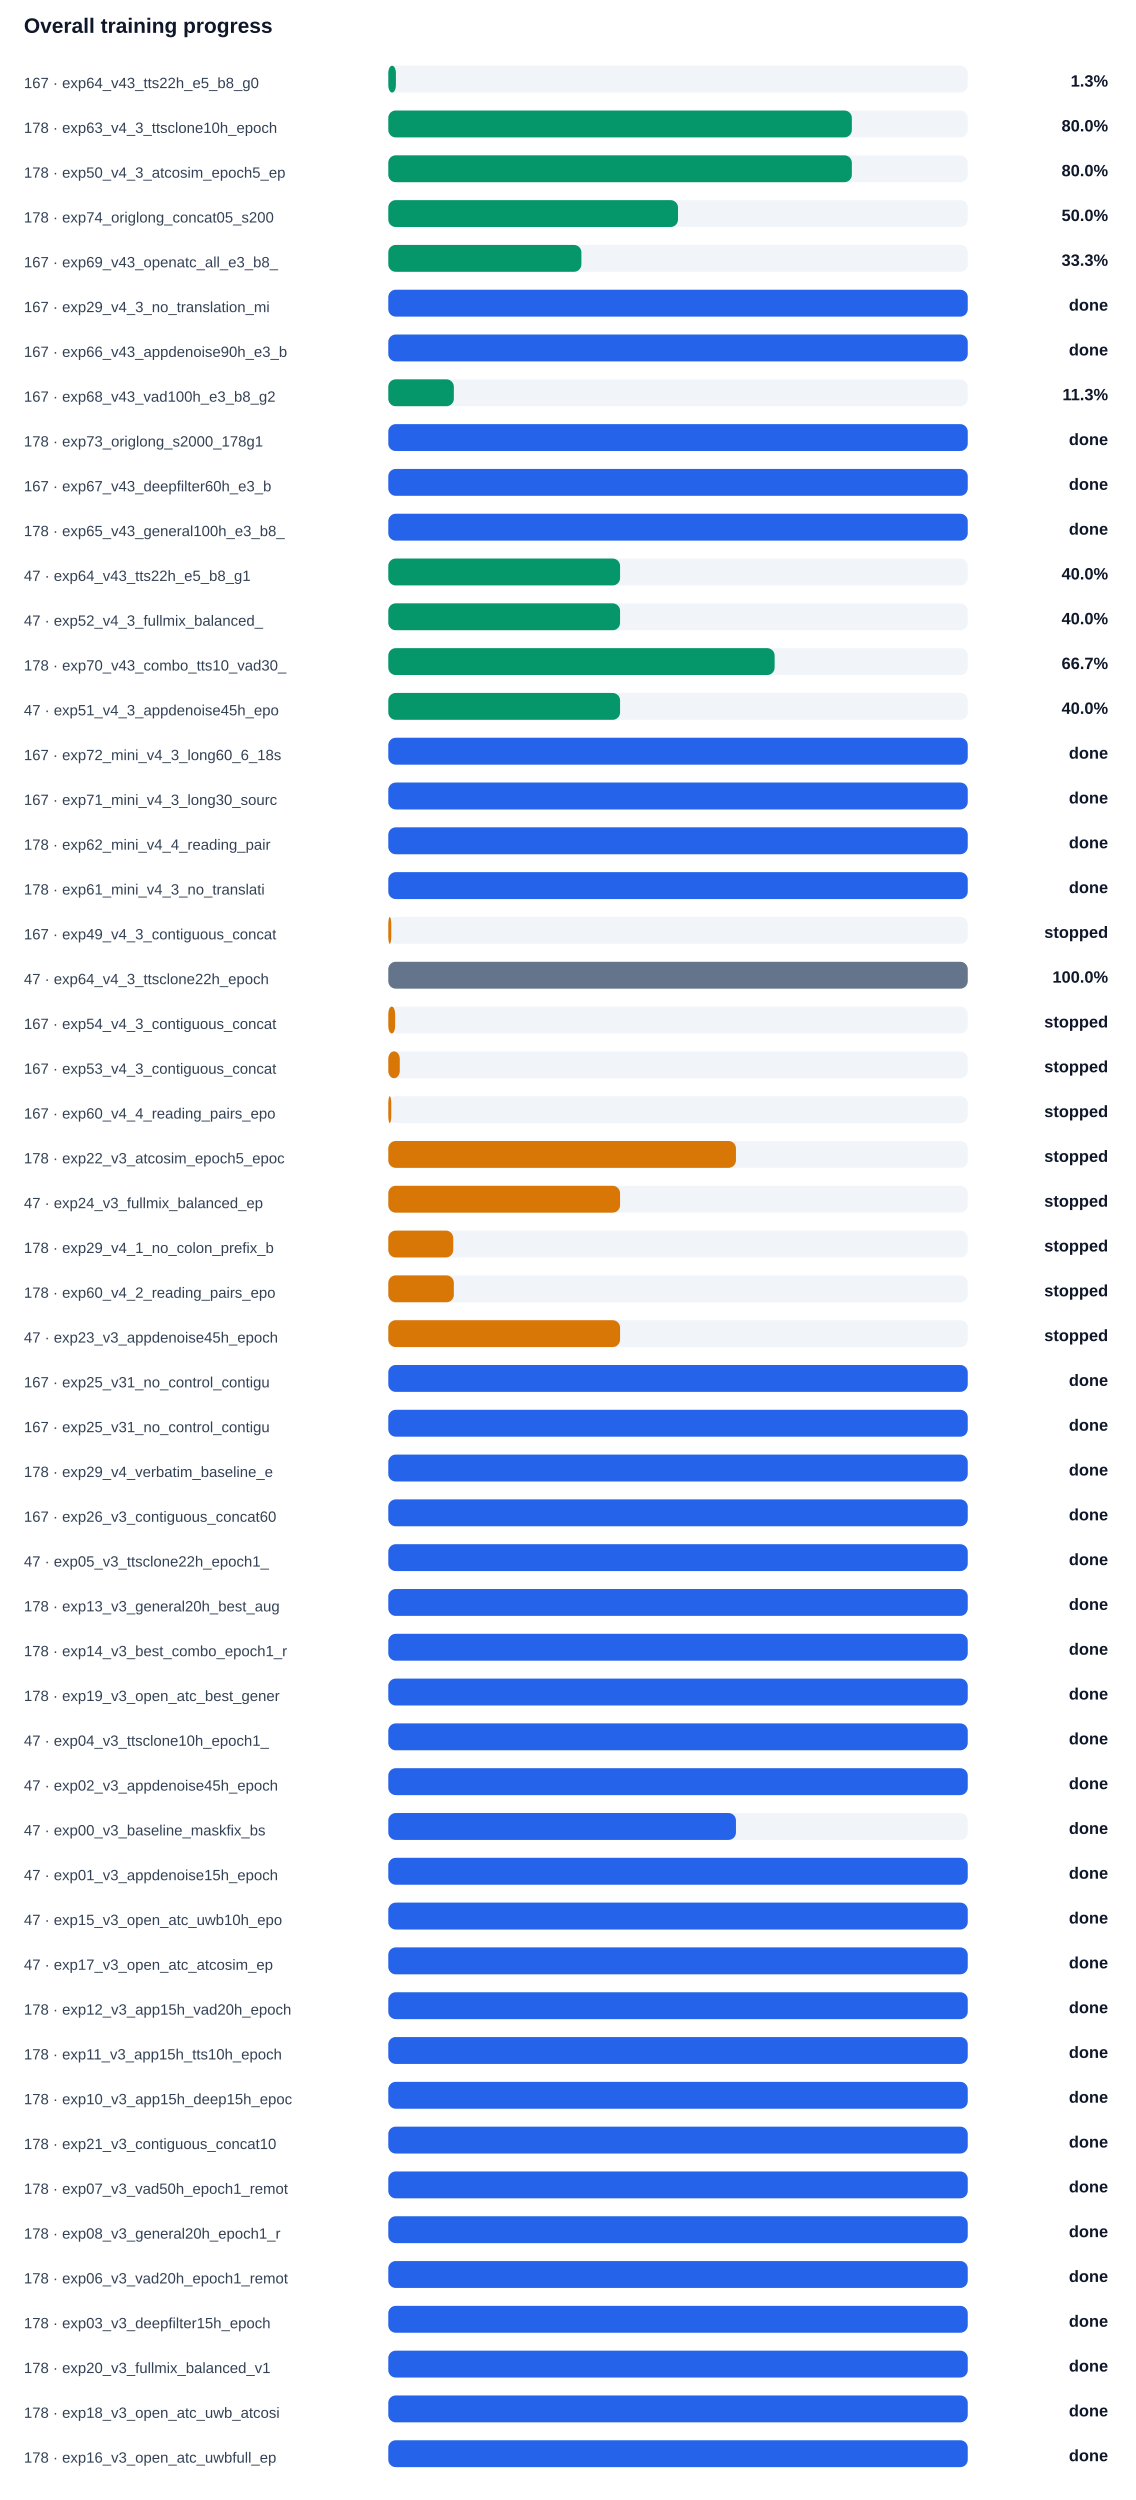
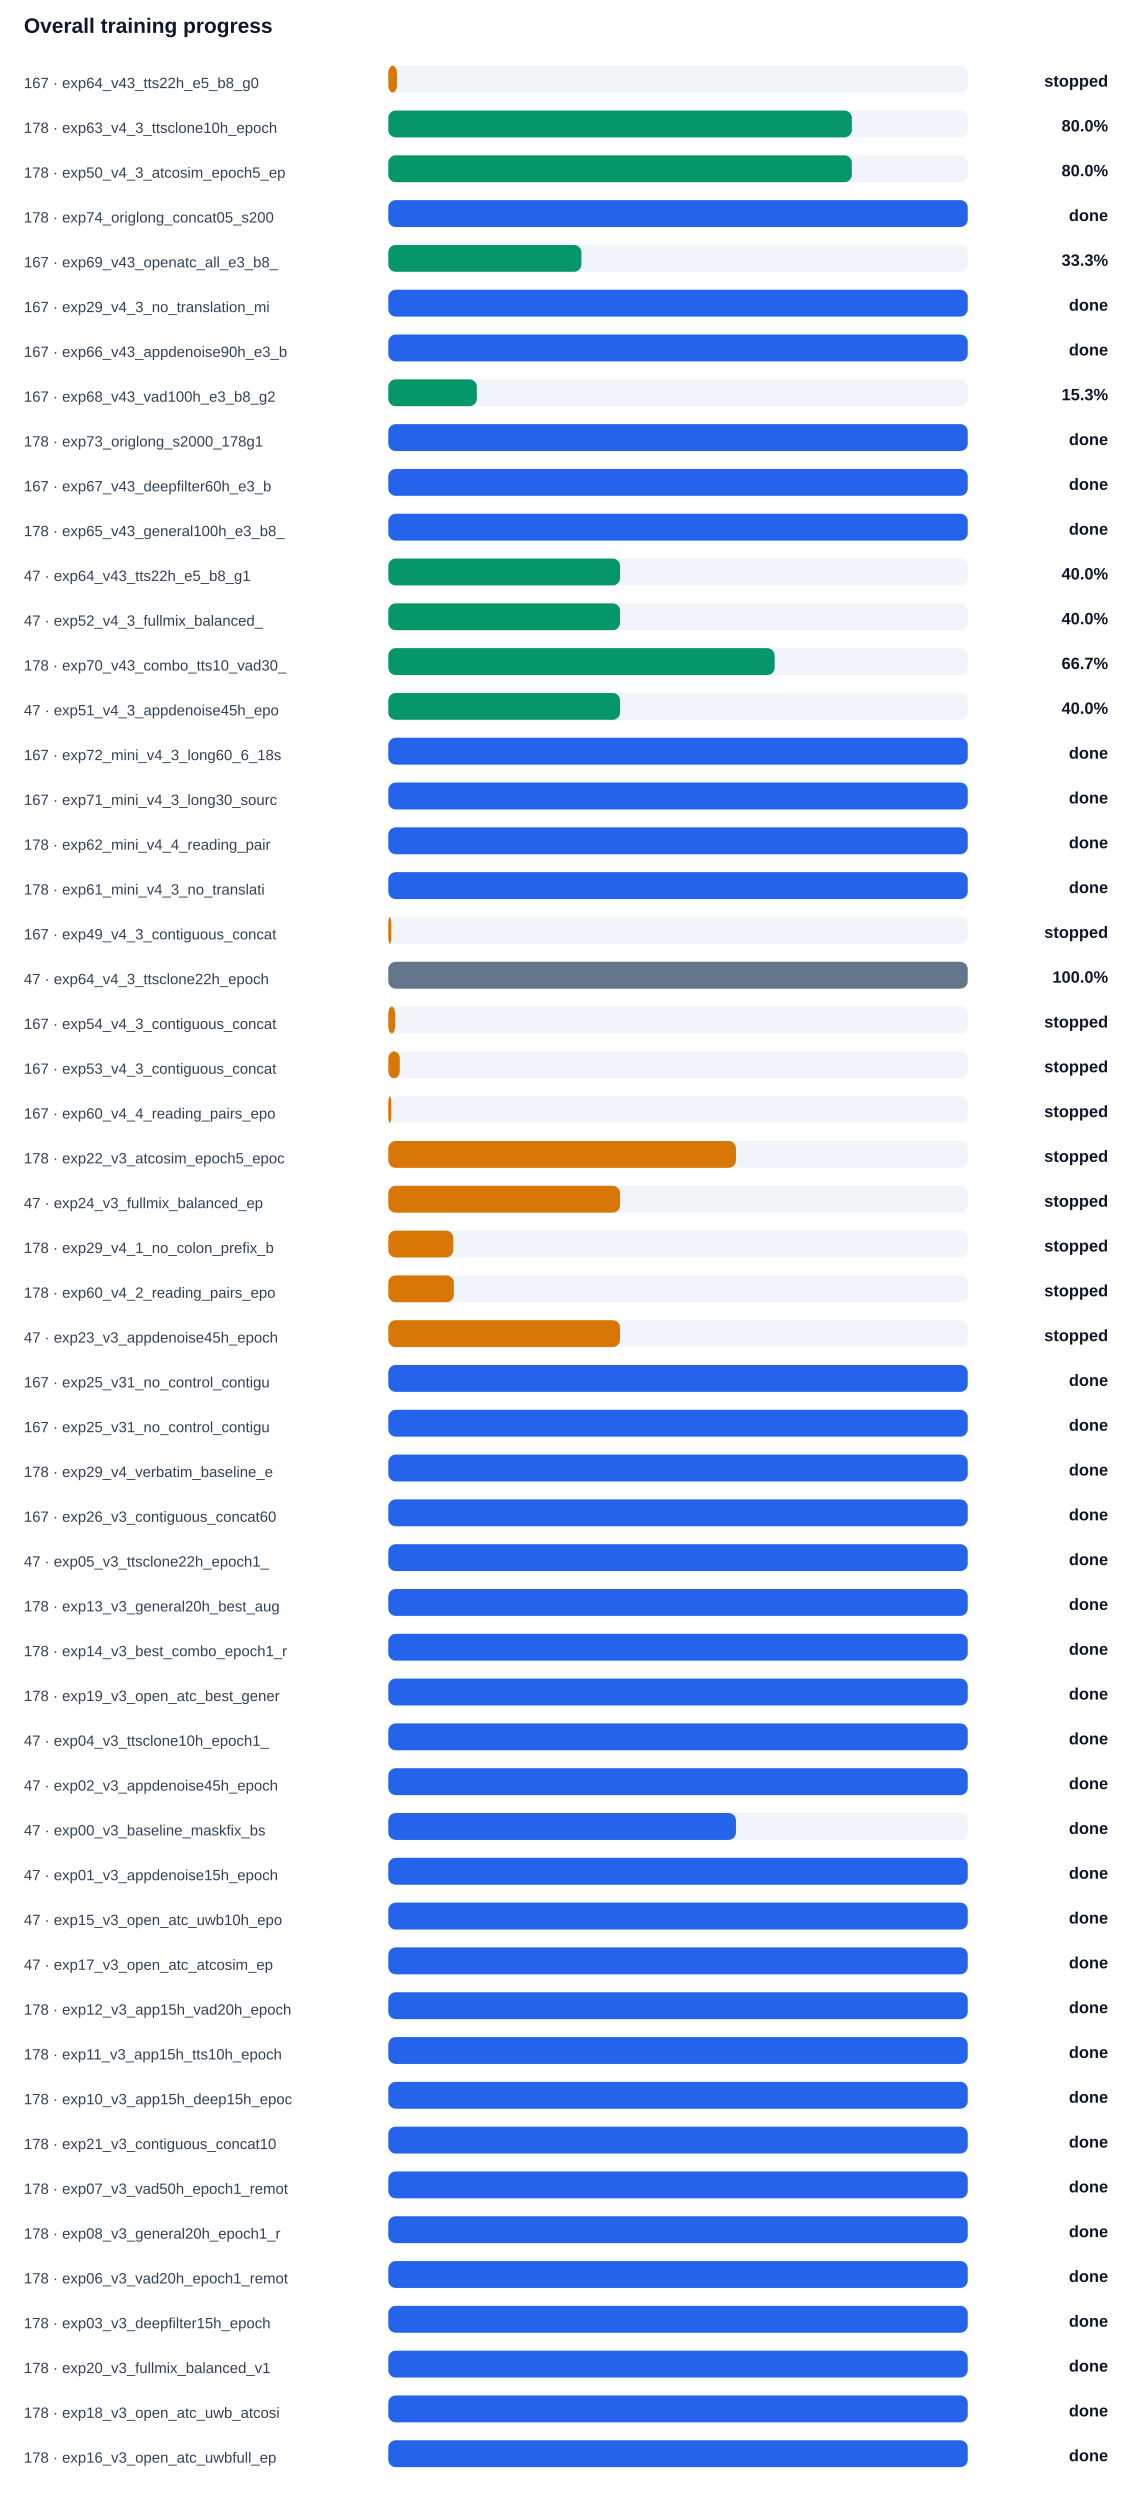
<svg xmlns="http://www.w3.org/2000/svg" width="100%" viewBox="0 0 760 1674" style="max-width:760px;background:#ffffff;border:1px solid #e5e7eb;border-radius:10px;">
  <text x="16.0" y="22.0" font-size="14" fill="#0f172a" text-anchor="start" font-family="Arial, sans-serif" font-weight="700">Overall training progress</text>
  <text x="16.0" y="59.0" font-size="10" fill="#334155" text-anchor="start" font-family="Arial, sans-serif" font-weight="400">167 · exp64_v43_tts22h_e5_b8_g0</text>
  <rect x="260" y="44" width="388" height="18" rx="5" fill="#f1f5f9" />
-   <rect x="260" y="44" width="5.1" height="18" rx="5" fill="#059669" />
-   <text x="742.0" y="58.0" font-size="11" fill="#0f172a" text-anchor="end" font-family="Arial, sans-serif" font-weight="700">1.3%</text>
+   <rect x="260" y="44" width="5.8" height="18" rx="5" fill="#d97706" />
+   <text x="742.0" y="58.0" font-size="11" fill="#0f172a" text-anchor="end" font-family="Arial, sans-serif" font-weight="700">stopped</text>
  <text x="16.0" y="89.0" font-size="10" fill="#334155" text-anchor="start" font-family="Arial, sans-serif" font-weight="400">178 · exp63_v4_3_ttsclone10h_epoch</text>
  <rect x="260" y="74" width="388" height="18" rx="5" fill="#f1f5f9" />
  <rect x="260" y="74" width="310.4" height="18" rx="5" fill="#059669" />
  <text x="742.0" y="88.0" font-size="11" fill="#0f172a" text-anchor="end" font-family="Arial, sans-serif" font-weight="700">80.0%</text>
  <text x="16.0" y="119.0" font-size="10" fill="#334155" text-anchor="start" font-family="Arial, sans-serif" font-weight="400">178 · exp50_v4_3_atcosim_epoch5_ep</text>
  <rect x="260" y="104" width="388" height="18" rx="5" fill="#f1f5f9" />
  <rect x="260" y="104" width="310.4" height="18" rx="5" fill="#059669" />
  <text x="742.0" y="118.0" font-size="11" fill="#0f172a" text-anchor="end" font-family="Arial, sans-serif" font-weight="700">80.0%</text>
  <text x="16.0" y="149.0" font-size="10" fill="#334155" text-anchor="start" font-family="Arial, sans-serif" font-weight="400">178 · exp74_origlong_concat05_s200</text>
  <rect x="260" y="134" width="388" height="18" rx="5" fill="#f1f5f9" />
-   <rect x="260" y="134" width="194.0" height="18" rx="5" fill="#059669" />
-   <text x="742.0" y="148.0" font-size="11" fill="#0f172a" text-anchor="end" font-family="Arial, sans-serif" font-weight="700">50.0%</text>
+   <rect x="260" y="134" width="388.0" height="18" rx="5" fill="#2563eb" />
+   <text x="742.0" y="148.0" font-size="11" fill="#0f172a" text-anchor="end" font-family="Arial, sans-serif" font-weight="700">done</text>
  <text x="16.0" y="179.0" font-size="10" fill="#334155" text-anchor="start" font-family="Arial, sans-serif" font-weight="400">167 · exp69_v43_openatc_all_e3_b8_</text>
  <rect x="260" y="164" width="388" height="18" rx="5" fill="#f1f5f9" />
  <rect x="260" y="164" width="129.3" height="18" rx="5" fill="#059669" />
  <text x="742.0" y="178.0" font-size="11" fill="#0f172a" text-anchor="end" font-family="Arial, sans-serif" font-weight="700">33.3%</text>
  <text x="16.0" y="209.0" font-size="10" fill="#334155" text-anchor="start" font-family="Arial, sans-serif" font-weight="400">167 · exp29_v4_3_no_translation_mi</text>
  <rect x="260" y="194" width="388" height="18" rx="5" fill="#f1f5f9" />
  <rect x="260" y="194" width="388.0" height="18" rx="5" fill="#2563eb" />
  <text x="742.0" y="208.0" font-size="11" fill="#0f172a" text-anchor="end" font-family="Arial, sans-serif" font-weight="700">done</text>
  <text x="16.0" y="239.0" font-size="10" fill="#334155" text-anchor="start" font-family="Arial, sans-serif" font-weight="400">167 · exp66_v43_appdenoise90h_e3_b</text>
  <rect x="260" y="224" width="388" height="18" rx="5" fill="#f1f5f9" />
  <rect x="260" y="224" width="388.0" height="18" rx="5" fill="#2563eb" />
  <text x="742.0" y="238.0" font-size="11" fill="#0f172a" text-anchor="end" font-family="Arial, sans-serif" font-weight="700">done</text>
  <text x="16.0" y="269.0" font-size="10" fill="#334155" text-anchor="start" font-family="Arial, sans-serif" font-weight="400">167 · exp68_v43_vad100h_e3_b8_g2</text>
  <rect x="260" y="254" width="388" height="18" rx="5" fill="#f1f5f9" />
-   <rect x="260" y="254" width="43.9" height="18" rx="5" fill="#059669" />
-   <text x="742.0" y="268.0" font-size="11" fill="#0f172a" text-anchor="end" font-family="Arial, sans-serif" font-weight="700">11.3%</text>
+   <rect x="260" y="254" width="59.3" height="18" rx="5" fill="#059669" />
+   <text x="742.0" y="268.0" font-size="11" fill="#0f172a" text-anchor="end" font-family="Arial, sans-serif" font-weight="700">15.3%</text>
  <text x="16.0" y="299.0" font-size="10" fill="#334155" text-anchor="start" font-family="Arial, sans-serif" font-weight="400">178 · exp73_origlong_s2000_178g1</text>
  <rect x="260" y="284" width="388" height="18" rx="5" fill="#f1f5f9" />
  <rect x="260" y="284" width="388.0" height="18" rx="5" fill="#2563eb" />
  <text x="742.0" y="298.0" font-size="11" fill="#0f172a" text-anchor="end" font-family="Arial, sans-serif" font-weight="700">done</text>
  <text x="16.0" y="329.0" font-size="10" fill="#334155" text-anchor="start" font-family="Arial, sans-serif" font-weight="400">167 · exp67_v43_deepfilter60h_e3_b</text>
  <rect x="260" y="314" width="388" height="18" rx="5" fill="#f1f5f9" />
  <rect x="260" y="314" width="388.0" height="18" rx="5" fill="#2563eb" />
  <text x="742.0" y="328.0" font-size="11" fill="#0f172a" text-anchor="end" font-family="Arial, sans-serif" font-weight="700">done</text>
  <text x="16.0" y="359.0" font-size="10" fill="#334155" text-anchor="start" font-family="Arial, sans-serif" font-weight="400">178 · exp65_v43_general100h_e3_b8_</text>
  <rect x="260" y="344" width="388" height="18" rx="5" fill="#f1f5f9" />
  <rect x="260" y="344" width="388.0" height="18" rx="5" fill="#2563eb" />
  <text x="742.0" y="358.0" font-size="11" fill="#0f172a" text-anchor="end" font-family="Arial, sans-serif" font-weight="700">done</text>
  <text x="16.0" y="389.0" font-size="10" fill="#334155" text-anchor="start" font-family="Arial, sans-serif" font-weight="400">47 · exp64_v43_tts22h_e5_b8_g1</text>
  <rect x="260" y="374" width="388" height="18" rx="5" fill="#f1f5f9" />
  <rect x="260" y="374" width="155.2" height="18" rx="5" fill="#059669" />
  <text x="742.0" y="388.0" font-size="11" fill="#0f172a" text-anchor="end" font-family="Arial, sans-serif" font-weight="700">40.0%</text>
  <text x="16.0" y="419.0" font-size="10" fill="#334155" text-anchor="start" font-family="Arial, sans-serif" font-weight="400">47 · exp52_v4_3_fullmix_balanced_</text>
  <rect x="260" y="404" width="388" height="18" rx="5" fill="#f1f5f9" />
  <rect x="260" y="404" width="155.2" height="18" rx="5" fill="#059669" />
  <text x="742.0" y="418.0" font-size="11" fill="#0f172a" text-anchor="end" font-family="Arial, sans-serif" font-weight="700">40.0%</text>
  <text x="16.0" y="449.0" font-size="10" fill="#334155" text-anchor="start" font-family="Arial, sans-serif" font-weight="400">178 · exp70_v43_combo_tts10_vad30_</text>
  <rect x="260" y="434" width="388" height="18" rx="5" fill="#f1f5f9" />
  <rect x="260" y="434" width="258.7" height="18" rx="5" fill="#059669" />
  <text x="742.0" y="448.0" font-size="11" fill="#0f172a" text-anchor="end" font-family="Arial, sans-serif" font-weight="700">66.7%</text>
  <text x="16.0" y="479.0" font-size="10" fill="#334155" text-anchor="start" font-family="Arial, sans-serif" font-weight="400">47 · exp51_v4_3_appdenoise45h_epo</text>
  <rect x="260" y="464" width="388" height="18" rx="5" fill="#f1f5f9" />
  <rect x="260" y="464" width="155.2" height="18" rx="5" fill="#059669" />
  <text x="742.0" y="478.0" font-size="11" fill="#0f172a" text-anchor="end" font-family="Arial, sans-serif" font-weight="700">40.0%</text>
  <text x="16.0" y="509.0" font-size="10" fill="#334155" text-anchor="start" font-family="Arial, sans-serif" font-weight="400">167 · exp72_mini_v4_3_long60_6_18s</text>
  <rect x="260" y="494" width="388" height="18" rx="5" fill="#f1f5f9" />
  <rect x="260" y="494" width="388.0" height="18" rx="5" fill="#2563eb" />
  <text x="742.0" y="508.0" font-size="11" fill="#0f172a" text-anchor="end" font-family="Arial, sans-serif" font-weight="700">done</text>
  <text x="16.0" y="539.0" font-size="10" fill="#334155" text-anchor="start" font-family="Arial, sans-serif" font-weight="400">167 · exp71_mini_v4_3_long30_sourc</text>
  <rect x="260" y="524" width="388" height="18" rx="5" fill="#f1f5f9" />
  <rect x="260" y="524" width="388.0" height="18" rx="5" fill="#2563eb" />
  <text x="742.0" y="538.0" font-size="11" fill="#0f172a" text-anchor="end" font-family="Arial, sans-serif" font-weight="700">done</text>
  <text x="16.0" y="569.0" font-size="10" fill="#334155" text-anchor="start" font-family="Arial, sans-serif" font-weight="400">178 · exp62_mini_v4_4_reading_pair</text>
  <rect x="260" y="554" width="388" height="18" rx="5" fill="#f1f5f9" />
  <rect x="260" y="554" width="388.0" height="18" rx="5" fill="#2563eb" />
  <text x="742.0" y="568.0" font-size="11" fill="#0f172a" text-anchor="end" font-family="Arial, sans-serif" font-weight="700">done</text>
  <text x="16.0" y="599.0" font-size="10" fill="#334155" text-anchor="start" font-family="Arial, sans-serif" font-weight="400">178 · exp61_mini_v4_3_no_translati</text>
  <rect x="260" y="584" width="388" height="18" rx="5" fill="#f1f5f9" />
  <rect x="260" y="584" width="388.0" height="18" rx="5" fill="#2563eb" />
  <text x="742.0" y="598.0" font-size="11" fill="#0f172a" text-anchor="end" font-family="Arial, sans-serif" font-weight="700">done</text>
  <text x="16.0" y="629.0" font-size="10" fill="#334155" text-anchor="start" font-family="Arial, sans-serif" font-weight="400">167 · exp49_v4_3_contiguous_concat</text>
  <rect x="260" y="614" width="388" height="18" rx="5" fill="#f1f5f9" />
  <rect x="260" y="614" width="2.0" height="18" rx="5" fill="#d97706" />
  <text x="742.0" y="628.0" font-size="11" fill="#0f172a" text-anchor="end" font-family="Arial, sans-serif" font-weight="700">stopped</text>
  <text x="16.0" y="659.0" font-size="10" fill="#334155" text-anchor="start" font-family="Arial, sans-serif" font-weight="400">47 · exp64_v4_3_ttsclone22h_epoch</text>
  <rect x="260" y="644" width="388" height="18" rx="5" fill="#f1f5f9" />
  <rect x="260" y="644" width="388.0" height="18" rx="5" fill="#64748b" />
  <text x="742.0" y="658.0" font-size="11" fill="#0f172a" text-anchor="end" font-family="Arial, sans-serif" font-weight="700">100.0%</text>
  <text x="16.0" y="689.0" font-size="10" fill="#334155" text-anchor="start" font-family="Arial, sans-serif" font-weight="400">167 · exp54_v4_3_contiguous_concat</text>
  <rect x="260" y="674" width="388" height="18" rx="5" fill="#f1f5f9" />
  <rect x="260" y="674" width="4.6" height="18" rx="5" fill="#d97706" />
  <text x="742.0" y="688.0" font-size="11" fill="#0f172a" text-anchor="end" font-family="Arial, sans-serif" font-weight="700">stopped</text>
  <text x="16.0" y="719.0" font-size="10" fill="#334155" text-anchor="start" font-family="Arial, sans-serif" font-weight="400">167 · exp53_v4_3_contiguous_concat</text>
  <rect x="260" y="704" width="388" height="18" rx="5" fill="#f1f5f9" />
  <rect x="260" y="704" width="7.7" height="18" rx="5" fill="#d97706" />
  <text x="742.0" y="718.0" font-size="11" fill="#0f172a" text-anchor="end" font-family="Arial, sans-serif" font-weight="700">stopped</text>
  <text x="16.0" y="749.0" font-size="10" fill="#334155" text-anchor="start" font-family="Arial, sans-serif" font-weight="400">167 · exp60_v4_4_reading_pairs_epo</text>
  <rect x="260" y="734" width="388" height="18" rx="5" fill="#f1f5f9" />
  <rect x="260" y="734" width="2.0" height="18" rx="5" fill="#d97706" />
  <text x="742.0" y="748.0" font-size="11" fill="#0f172a" text-anchor="end" font-family="Arial, sans-serif" font-weight="700">stopped</text>
  <text x="16.0" y="779.0" font-size="10" fill="#334155" text-anchor="start" font-family="Arial, sans-serif" font-weight="400">178 · exp22_v3_atcosim_epoch5_epoc</text>
  <rect x="260" y="764" width="388" height="18" rx="5" fill="#f1f5f9" />
  <rect x="260" y="764" width="232.8" height="18" rx="5" fill="#d97706" />
  <text x="742.0" y="778.0" font-size="11" fill="#0f172a" text-anchor="end" font-family="Arial, sans-serif" font-weight="700">stopped</text>
  <text x="16.0" y="809.0" font-size="10" fill="#334155" text-anchor="start" font-family="Arial, sans-serif" font-weight="400">47 · exp24_v3_fullmix_balanced_ep</text>
  <rect x="260" y="794" width="388" height="18" rx="5" fill="#f1f5f9" />
  <rect x="260" y="794" width="155.2" height="18" rx="5" fill="#d97706" />
  <text x="742.0" y="808.0" font-size="11" fill="#0f172a" text-anchor="end" font-family="Arial, sans-serif" font-weight="700">stopped</text>
  <text x="16.0" y="839.0" font-size="10" fill="#334155" text-anchor="start" font-family="Arial, sans-serif" font-weight="400">178 · exp29_v4_1_no_colon_prefix_b</text>
  <rect x="260" y="824" width="388" height="18" rx="5" fill="#f1f5f9" />
  <rect x="260" y="824" width="43.5" height="18" rx="5" fill="#d97706" />
  <text x="742.0" y="838.0" font-size="11" fill="#0f172a" text-anchor="end" font-family="Arial, sans-serif" font-weight="700">stopped</text>
  <text x="16.0" y="869.0" font-size="10" fill="#334155" text-anchor="start" font-family="Arial, sans-serif" font-weight="400">178 · exp60_v4_2_reading_pairs_epo</text>
  <rect x="260" y="854" width="388" height="18" rx="5" fill="#f1f5f9" />
  <rect x="260" y="854" width="43.9" height="18" rx="5" fill="#d97706" />
  <text x="742.0" y="868.0" font-size="11" fill="#0f172a" text-anchor="end" font-family="Arial, sans-serif" font-weight="700">stopped</text>
  <text x="16.0" y="899.0" font-size="10" fill="#334155" text-anchor="start" font-family="Arial, sans-serif" font-weight="400">47 · exp23_v3_appdenoise45h_epoch</text>
  <rect x="260" y="884" width="388" height="18" rx="5" fill="#f1f5f9" />
  <rect x="260" y="884" width="155.2" height="18" rx="5" fill="#d97706" />
  <text x="742.0" y="898.0" font-size="11" fill="#0f172a" text-anchor="end" font-family="Arial, sans-serif" font-weight="700">stopped</text>
  <text x="16.0" y="929.0" font-size="10" fill="#334155" text-anchor="start" font-family="Arial, sans-serif" font-weight="400">167 · exp25_v31_no_control_contigu</text>
  <rect x="260" y="914" width="388" height="18" rx="5" fill="#f1f5f9" />
  <rect x="260" y="914" width="388.0" height="18" rx="5" fill="#2563eb" />
  <text x="742.0" y="928.0" font-size="11" fill="#0f172a" text-anchor="end" font-family="Arial, sans-serif" font-weight="700">done</text>
  <text x="16.0" y="959.0" font-size="10" fill="#334155" text-anchor="start" font-family="Arial, sans-serif" font-weight="400">167 · exp25_v31_no_control_contigu</text>
  <rect x="260" y="944" width="388" height="18" rx="5" fill="#f1f5f9" />
  <rect x="260" y="944" width="388.0" height="18" rx="5" fill="#2563eb" />
  <text x="742.0" y="958.0" font-size="11" fill="#0f172a" text-anchor="end" font-family="Arial, sans-serif" font-weight="700">done</text>
  <text x="16.0" y="989.0" font-size="10" fill="#334155" text-anchor="start" font-family="Arial, sans-serif" font-weight="400">178 · exp29_v4_verbatim_baseline_e</text>
  <rect x="260" y="974" width="388" height="18" rx="5" fill="#f1f5f9" />
  <rect x="260" y="974" width="388.0" height="18" rx="5" fill="#2563eb" />
  <text x="742.0" y="988.0" font-size="11" fill="#0f172a" text-anchor="end" font-family="Arial, sans-serif" font-weight="700">done</text>
  <text x="16.0" y="1019.0" font-size="10" fill="#334155" text-anchor="start" font-family="Arial, sans-serif" font-weight="400">167 · exp26_v3_contiguous_concat60</text>
  <rect x="260" y="1004" width="388" height="18" rx="5" fill="#f1f5f9" />
  <rect x="260" y="1004" width="388.0" height="18" rx="5" fill="#2563eb" />
  <text x="742.0" y="1018.0" font-size="11" fill="#0f172a" text-anchor="end" font-family="Arial, sans-serif" font-weight="700">done</text>
  <text x="16.0" y="1049.0" font-size="10" fill="#334155" text-anchor="start" font-family="Arial, sans-serif" font-weight="400">47 · exp05_v3_ttsclone22h_epoch1_</text>
  <rect x="260" y="1034" width="388" height="18" rx="5" fill="#f1f5f9" />
  <rect x="260" y="1034" width="388.0" height="18" rx="5" fill="#2563eb" />
  <text x="742.0" y="1048.0" font-size="11" fill="#0f172a" text-anchor="end" font-family="Arial, sans-serif" font-weight="700">done</text>
  <text x="16.0" y="1079.0" font-size="10" fill="#334155" text-anchor="start" font-family="Arial, sans-serif" font-weight="400">178 · exp13_v3_general20h_best_aug</text>
  <rect x="260" y="1064" width="388" height="18" rx="5" fill="#f1f5f9" />
  <rect x="260" y="1064" width="388.0" height="18" rx="5" fill="#2563eb" />
  <text x="742.0" y="1078.0" font-size="11" fill="#0f172a" text-anchor="end" font-family="Arial, sans-serif" font-weight="700">done</text>
  <text x="16.0" y="1109.0" font-size="10" fill="#334155" text-anchor="start" font-family="Arial, sans-serif" font-weight="400">178 · exp14_v3_best_combo_epoch1_r</text>
  <rect x="260" y="1094" width="388" height="18" rx="5" fill="#f1f5f9" />
  <rect x="260" y="1094" width="388.0" height="18" rx="5" fill="#2563eb" />
  <text x="742.0" y="1108.0" font-size="11" fill="#0f172a" text-anchor="end" font-family="Arial, sans-serif" font-weight="700">done</text>
  <text x="16.0" y="1139.0" font-size="10" fill="#334155" text-anchor="start" font-family="Arial, sans-serif" font-weight="400">178 · exp19_v3_open_atc_best_gener</text>
  <rect x="260" y="1124" width="388" height="18" rx="5" fill="#f1f5f9" />
  <rect x="260" y="1124" width="388.0" height="18" rx="5" fill="#2563eb" />
  <text x="742.0" y="1138.0" font-size="11" fill="#0f172a" text-anchor="end" font-family="Arial, sans-serif" font-weight="700">done</text>
  <text x="16.0" y="1169.0" font-size="10" fill="#334155" text-anchor="start" font-family="Arial, sans-serif" font-weight="400">47 · exp04_v3_ttsclone10h_epoch1_</text>
  <rect x="260" y="1154" width="388" height="18" rx="5" fill="#f1f5f9" />
  <rect x="260" y="1154" width="388.0" height="18" rx="5" fill="#2563eb" />
  <text x="742.0" y="1168.0" font-size="11" fill="#0f172a" text-anchor="end" font-family="Arial, sans-serif" font-weight="700">done</text>
  <text x="16.0" y="1199.0" font-size="10" fill="#334155" text-anchor="start" font-family="Arial, sans-serif" font-weight="400">47 · exp02_v3_appdenoise45h_epoch</text>
  <rect x="260" y="1184" width="388" height="18" rx="5" fill="#f1f5f9" />
  <rect x="260" y="1184" width="388.0" height="18" rx="5" fill="#2563eb" />
  <text x="742.0" y="1198.0" font-size="11" fill="#0f172a" text-anchor="end" font-family="Arial, sans-serif" font-weight="700">done</text>
  <text x="16.0" y="1229.0" font-size="10" fill="#334155" text-anchor="start" font-family="Arial, sans-serif" font-weight="400">47 · exp00_v3_baseline_maskfix_bs</text>
  <rect x="260" y="1214" width="388" height="18" rx="5" fill="#f1f5f9" />
  <rect x="260" y="1214" width="232.8" height="18" rx="5" fill="#2563eb" />
  <text x="742.0" y="1228.0" font-size="11" fill="#0f172a" text-anchor="end" font-family="Arial, sans-serif" font-weight="700">done</text>
  <text x="16.0" y="1259.0" font-size="10" fill="#334155" text-anchor="start" font-family="Arial, sans-serif" font-weight="400">47 · exp01_v3_appdenoise15h_epoch</text>
  <rect x="260" y="1244" width="388" height="18" rx="5" fill="#f1f5f9" />
  <rect x="260" y="1244" width="388.0" height="18" rx="5" fill="#2563eb" />
  <text x="742.0" y="1258.0" font-size="11" fill="#0f172a" text-anchor="end" font-family="Arial, sans-serif" font-weight="700">done</text>
  <text x="16.0" y="1289.0" font-size="10" fill="#334155" text-anchor="start" font-family="Arial, sans-serif" font-weight="400">47 · exp15_v3_open_atc_uwb10h_epo</text>
  <rect x="260" y="1274" width="388" height="18" rx="5" fill="#f1f5f9" />
  <rect x="260" y="1274" width="388.0" height="18" rx="5" fill="#2563eb" />
  <text x="742.0" y="1288.0" font-size="11" fill="#0f172a" text-anchor="end" font-family="Arial, sans-serif" font-weight="700">done</text>
  <text x="16.0" y="1319.0" font-size="10" fill="#334155" text-anchor="start" font-family="Arial, sans-serif" font-weight="400">47 · exp17_v3_open_atc_atcosim_ep</text>
  <rect x="260" y="1304" width="388" height="18" rx="5" fill="#f1f5f9" />
  <rect x="260" y="1304" width="388.0" height="18" rx="5" fill="#2563eb" />
  <text x="742.0" y="1318.0" font-size="11" fill="#0f172a" text-anchor="end" font-family="Arial, sans-serif" font-weight="700">done</text>
  <text x="16.0" y="1349.0" font-size="10" fill="#334155" text-anchor="start" font-family="Arial, sans-serif" font-weight="400">178 · exp12_v3_app15h_vad20h_epoch</text>
  <rect x="260" y="1334" width="388" height="18" rx="5" fill="#f1f5f9" />
  <rect x="260" y="1334" width="388.0" height="18" rx="5" fill="#2563eb" />
  <text x="742.0" y="1348.0" font-size="11" fill="#0f172a" text-anchor="end" font-family="Arial, sans-serif" font-weight="700">done</text>
  <text x="16.0" y="1379.0" font-size="10" fill="#334155" text-anchor="start" font-family="Arial, sans-serif" font-weight="400">178 · exp11_v3_app15h_tts10h_epoch</text>
  <rect x="260" y="1364" width="388" height="18" rx="5" fill="#f1f5f9" />
  <rect x="260" y="1364" width="388.0" height="18" rx="5" fill="#2563eb" />
  <text x="742.0" y="1378.0" font-size="11" fill="#0f172a" text-anchor="end" font-family="Arial, sans-serif" font-weight="700">done</text>
  <text x="16.0" y="1409.0" font-size="10" fill="#334155" text-anchor="start" font-family="Arial, sans-serif" font-weight="400">178 · exp10_v3_app15h_deep15h_epoc</text>
  <rect x="260" y="1394" width="388" height="18" rx="5" fill="#f1f5f9" />
  <rect x="260" y="1394" width="388.0" height="18" rx="5" fill="#2563eb" />
  <text x="742.0" y="1408.0" font-size="11" fill="#0f172a" text-anchor="end" font-family="Arial, sans-serif" font-weight="700">done</text>
  <text x="16.0" y="1439.0" font-size="10" fill="#334155" text-anchor="start" font-family="Arial, sans-serif" font-weight="400">178 · exp21_v3_contiguous_concat10</text>
  <rect x="260" y="1424" width="388" height="18" rx="5" fill="#f1f5f9" />
  <rect x="260" y="1424" width="388.0" height="18" rx="5" fill="#2563eb" />
  <text x="742.0" y="1438.0" font-size="11" fill="#0f172a" text-anchor="end" font-family="Arial, sans-serif" font-weight="700">done</text>
  <text x="16.0" y="1469.0" font-size="10" fill="#334155" text-anchor="start" font-family="Arial, sans-serif" font-weight="400">178 · exp07_v3_vad50h_epoch1_remot</text>
  <rect x="260" y="1454" width="388" height="18" rx="5" fill="#f1f5f9" />
  <rect x="260" y="1454" width="388.0" height="18" rx="5" fill="#2563eb" />
  <text x="742.0" y="1468.0" font-size="11" fill="#0f172a" text-anchor="end" font-family="Arial, sans-serif" font-weight="700">done</text>
  <text x="16.0" y="1499.0" font-size="10" fill="#334155" text-anchor="start" font-family="Arial, sans-serif" font-weight="400">178 · exp08_v3_general20h_epoch1_r</text>
  <rect x="260" y="1484" width="388" height="18" rx="5" fill="#f1f5f9" />
  <rect x="260" y="1484" width="388.0" height="18" rx="5" fill="#2563eb" />
  <text x="742.0" y="1498.0" font-size="11" fill="#0f172a" text-anchor="end" font-family="Arial, sans-serif" font-weight="700">done</text>
  <text x="16.0" y="1529.0" font-size="10" fill="#334155" text-anchor="start" font-family="Arial, sans-serif" font-weight="400">178 · exp06_v3_vad20h_epoch1_remot</text>
  <rect x="260" y="1514" width="388" height="18" rx="5" fill="#f1f5f9" />
  <rect x="260" y="1514" width="388.0" height="18" rx="5" fill="#2563eb" />
  <text x="742.0" y="1528.0" font-size="11" fill="#0f172a" text-anchor="end" font-family="Arial, sans-serif" font-weight="700">done</text>
  <text x="16.0" y="1559.0" font-size="10" fill="#334155" text-anchor="start" font-family="Arial, sans-serif" font-weight="400">178 · exp03_v3_deepfilter15h_epoch</text>
  <rect x="260" y="1544" width="388" height="18" rx="5" fill="#f1f5f9" />
  <rect x="260" y="1544" width="388.0" height="18" rx="5" fill="#2563eb" />
  <text x="742.0" y="1558.0" font-size="11" fill="#0f172a" text-anchor="end" font-family="Arial, sans-serif" font-weight="700">done</text>
  <text x="16.0" y="1589.0" font-size="10" fill="#334155" text-anchor="start" font-family="Arial, sans-serif" font-weight="400">178 · exp20_v3_fullmix_balanced_v1</text>
  <rect x="260" y="1574" width="388" height="18" rx="5" fill="#f1f5f9" />
  <rect x="260" y="1574" width="388.0" height="18" rx="5" fill="#2563eb" />
  <text x="742.0" y="1588.0" font-size="11" fill="#0f172a" text-anchor="end" font-family="Arial, sans-serif" font-weight="700">done</text>
  <text x="16.0" y="1619.0" font-size="10" fill="#334155" text-anchor="start" font-family="Arial, sans-serif" font-weight="400">178 · exp18_v3_open_atc_uwb_atcosi</text>
  <rect x="260" y="1604" width="388" height="18" rx="5" fill="#f1f5f9" />
  <rect x="260" y="1604" width="388.0" height="18" rx="5" fill="#2563eb" />
  <text x="742.0" y="1618.0" font-size="11" fill="#0f172a" text-anchor="end" font-family="Arial, sans-serif" font-weight="700">done</text>
  <text x="16.0" y="1649.0" font-size="10" fill="#334155" text-anchor="start" font-family="Arial, sans-serif" font-weight="400">178 · exp16_v3_open_atc_uwbfull_ep</text>
  <rect x="260" y="1634" width="388" height="18" rx="5" fill="#f1f5f9" />
  <rect x="260" y="1634" width="388.0" height="18" rx="5" fill="#2563eb" />
  <text x="742.0" y="1648.0" font-size="11" fill="#0f172a" text-anchor="end" font-family="Arial, sans-serif" font-weight="700">done</text>
</svg>
